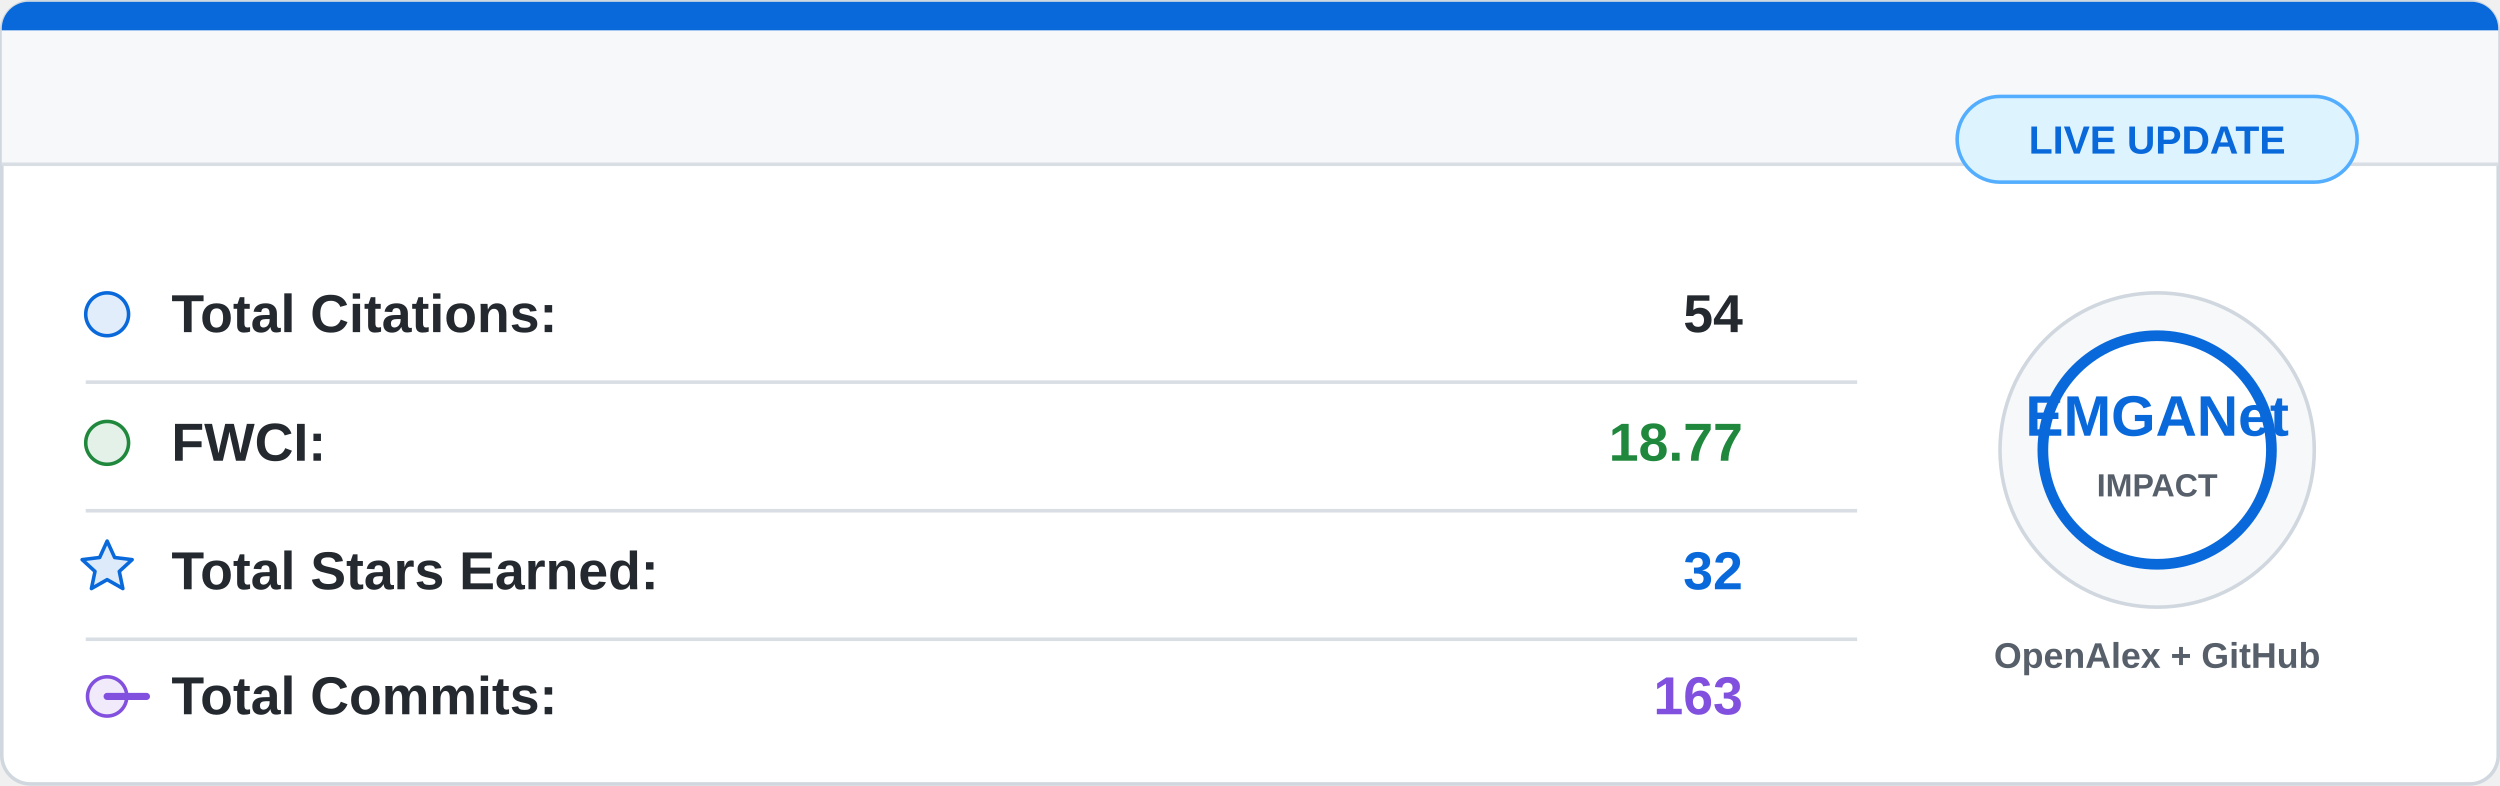
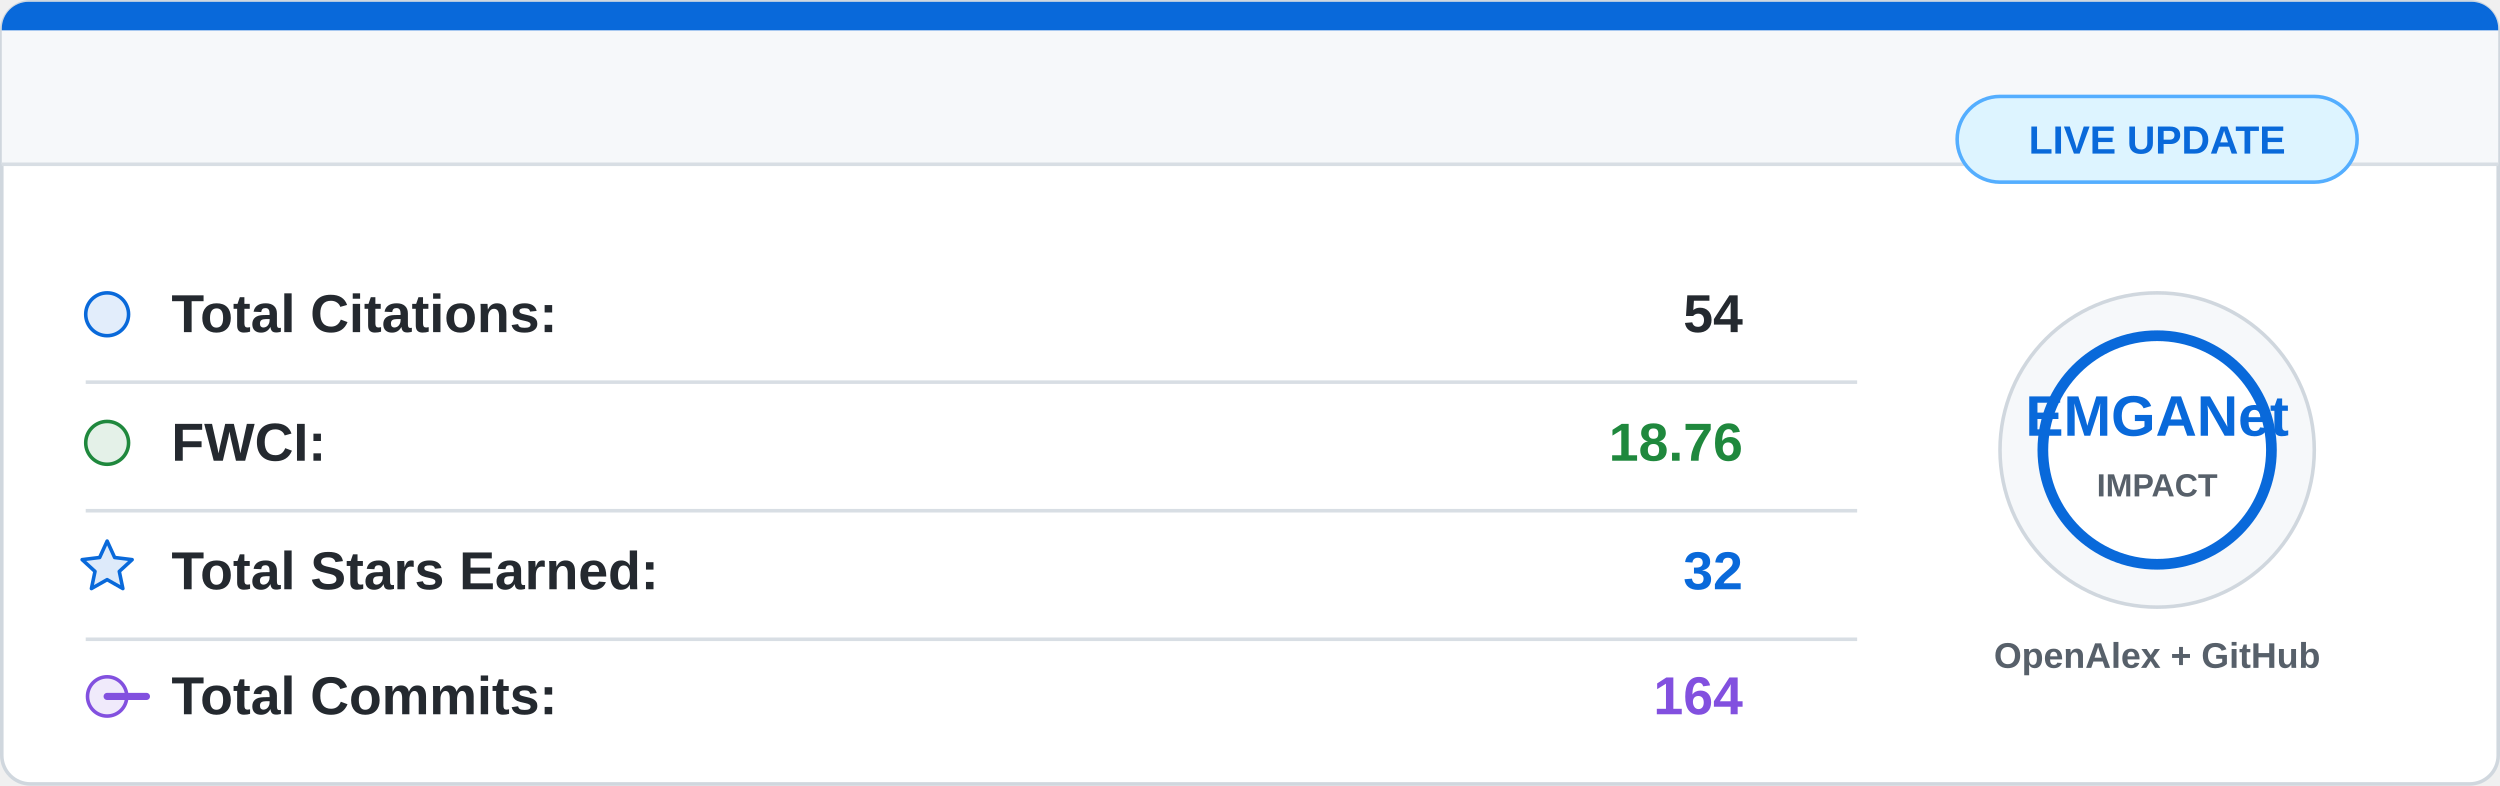
<svg xmlns="http://www.w3.org/2000/svg" width="700" height="220" viewBox="0 0 700 220">
  <rect x="0.5" y="0.5" width="699" height="219" rx="8" fill="#ffffff" stroke="#d0d7de" />
  <path d="M8 0.5 H692 A7.5 7.5 0 0 1 699.5 8 V46 H0.5 V8 A7.5 7.5 0 0 1 8 0.5 Z" fill="#f6f8fa" />
  <path d="M8 0.5 H692 A7.5 7.5 0 0 1 699.5 8 V8.5 H0.5 V8 A7.5 7.5 0 0 1 8 0.5 Z" fill="#0969da" />
  <line x1="0.5" y1="46" x2="699.5" y2="46" stroke="#d8dee4" />
  <g font-family="Segoe UI, Arial, sans-serif" font-size="15">
    <circle cx="30" cy="88" r="6" fill="#0969da" fill-opacity="0.12" stroke="#0969da" />
    <text x="48" y="93" fill="#24292f" font-weight="600">Total Citations:</text>
    <text x="488" y="93" fill="#24292f" font-weight="700" text-anchor="end">54</text>
    <line x1="24" y1="107" x2="520" y2="107" stroke="#d8dee4" />
    <circle cx="30" cy="124" r="6" fill="#1f883d" fill-opacity="0.12" stroke="#1f883d" />
    <text x="48" y="129" fill="#24292f" font-weight="600">FWCI:</text>
-     <text x="488" y="129" fill="#1f883d" font-weight="700" text-anchor="end">18.77</text>
+     <text x="488" y="129" fill="#1f883d" font-weight="700" text-anchor="end">18.76</text>
    <line x1="24" y1="143" x2="520" y2="143" stroke="#d8dee4" />
    <path d="M30 151.5 L32.1 156.1 L37 156.7 L33.4 160 L34.4 164.8 L30 162.3 L25.6 164.8 L26.6 160 L23 156.7 L27.9 156.1 Z" fill="#0969da" fill-opacity="0.14" stroke="#0969da" stroke-linejoin="round" />
    <text x="48" y="165" fill="#24292f" font-weight="600">Total Stars Earned:</text>
    <text x="488" y="165" fill="#0969da" font-weight="700" text-anchor="end">32</text>
    <line x1="24" y1="179" x2="520" y2="179" stroke="#d8dee4" />
    <circle cx="30" cy="195" r="5.5" fill="#8250df" fill-opacity="0.12" stroke="#8250df" />
    <path d="M41 195 H30" stroke="#8250df" stroke-width="2" stroke-linecap="round" />
    <text x="48" y="200" fill="#24292f" font-weight="600">Total Commits:</text>
-     <text x="488" y="200" fill="#8250df" font-weight="700" text-anchor="end">163</text>
+     <text x="488" y="200" fill="#8250df" font-weight="700" text-anchor="end">164</text>
  </g>
  <circle cx="604" cy="126" r="44" fill="#f6f8fa" stroke="#d0d7de" />
  <circle cx="604" cy="126" r="32" fill="#ffffff" stroke="#0969da" stroke-width="3" />
  <text x="604" y="122" fill="#0969da" font-family="Segoe UI, Arial, sans-serif" font-size="16" font-weight="800" text-anchor="middle">
    EMGANet
  </text>
  <text x="604" y="139" fill="#57606a" font-family="Segoe UI, Arial, sans-serif" font-size="9" font-weight="700" text-anchor="middle">
    IMPACT
  </text>
  <text x="604" y="187" fill="#57606a" font-family="Segoe UI, Arial, sans-serif" font-size="10" font-weight="600" text-anchor="middle">
    OpenAlex + GitHub
  </text>
  <rect x="548" y="27" width="112" height="24" rx="12" fill="#ddf4ff" stroke="#54aeff" />
  <text x="604" y="43" fill="#0969da" font-family="Segoe UI, Arial, sans-serif" font-size="11" font-weight="700" text-anchor="middle">
    LIVE UPDATE
  </text>
</svg>
